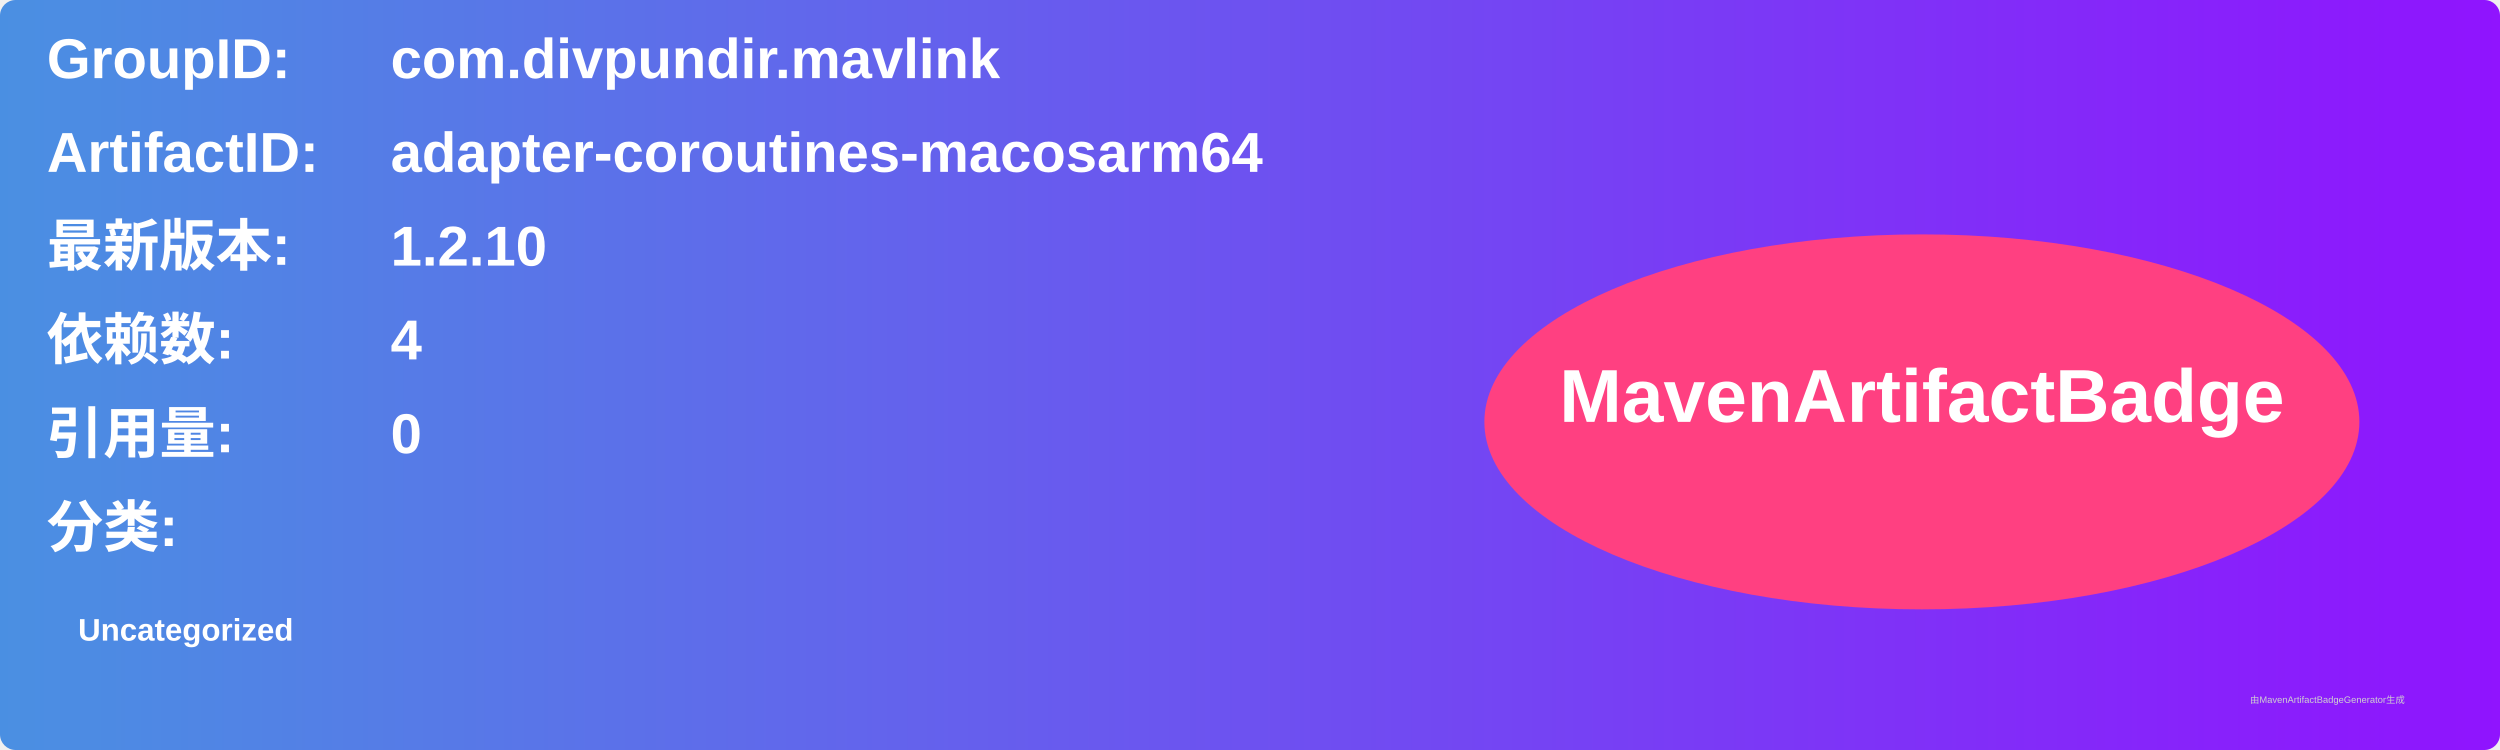
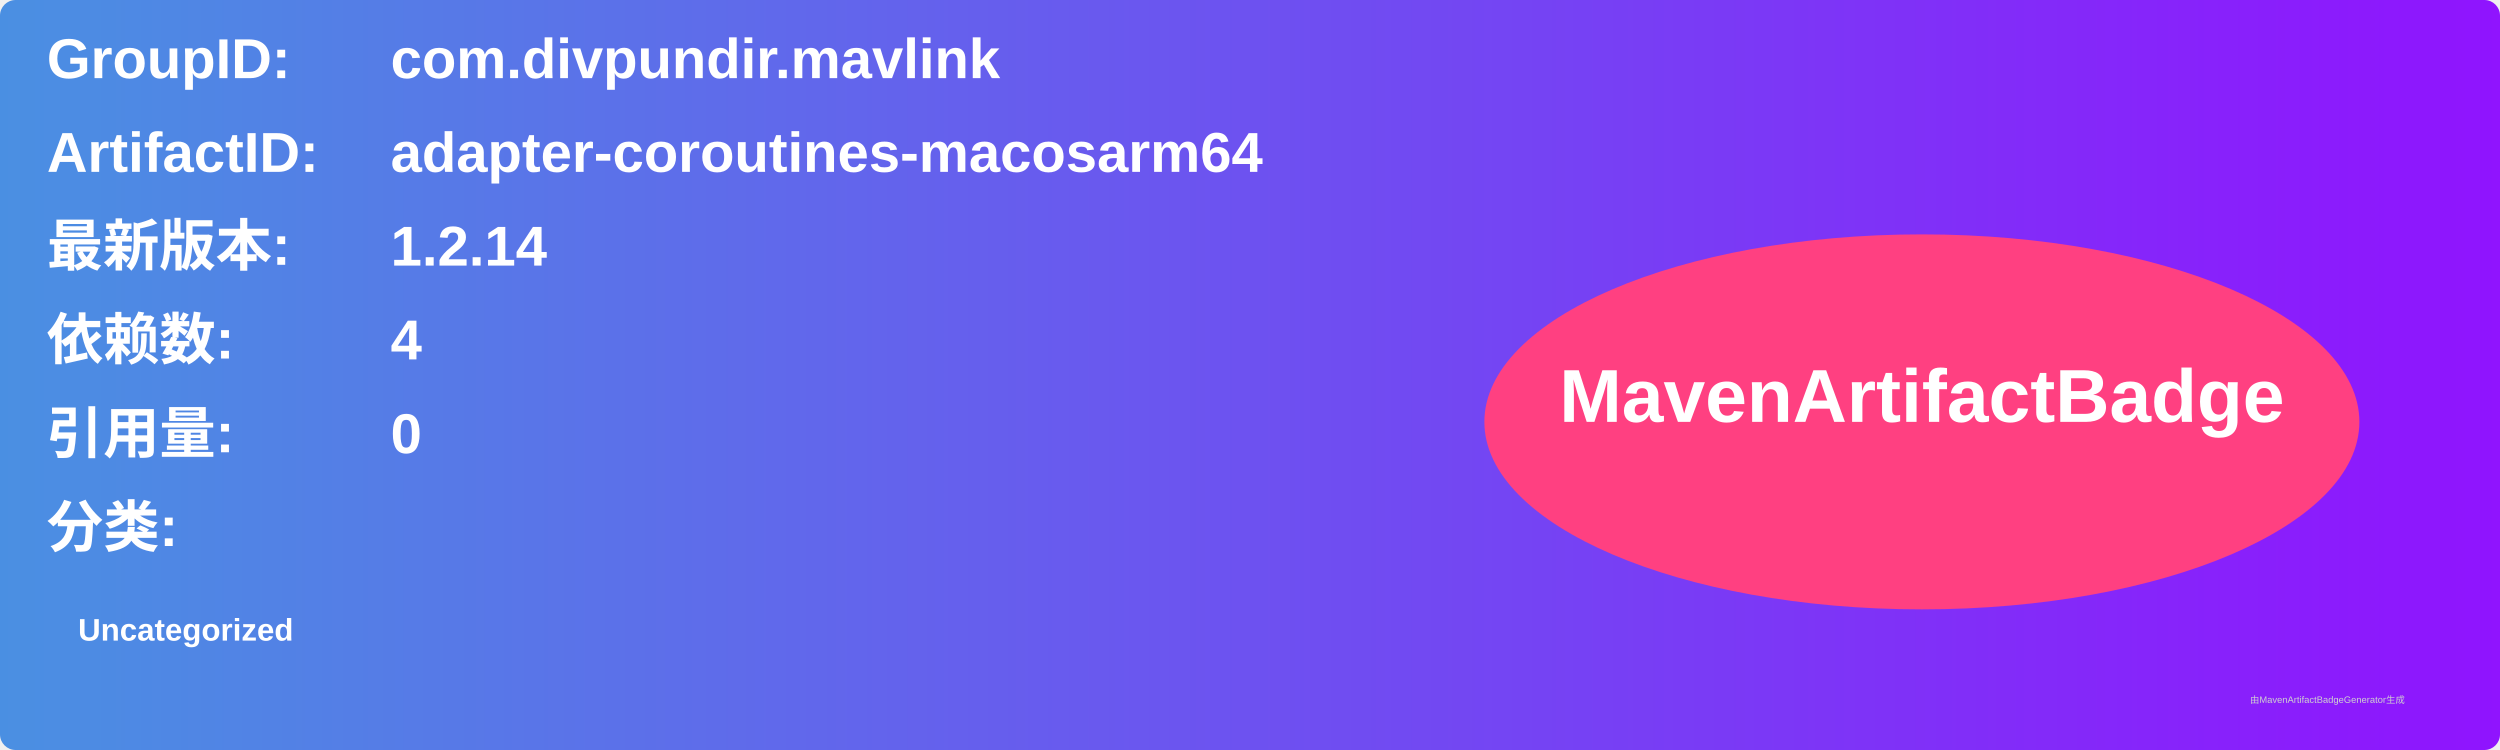
<svg xmlns="http://www.w3.org/2000/svg" width="800" height="240" viewBox="0 0 800 240">
  <linearGradient id="grad" x1="0%" y1="0%" x2="100%" y2="0%">
    <stop offset="0%" stop-color="#4a90e2" />
    <stop offset="100%" stop-color="#9013fe" />
  </linearGradient>
  <rect width="100%" height="100%" rx="5" ry="5" fill="url(#grad)" />
  <g transform="translate(15, 15)">
    <text x="0" y="10" font-family="Arial" font-size="18" fill="white" font-weight="bold" width="260">GroupID:</text>
    <text x="110" y="10" font-family="Arial" font-size="18" fill="white" font-weight="bold" width="460">com.divpundir.mavlink</text>
    <text x="0" y="40" font-family="Arial" font-size="18" fill="white" font-weight="bold" width="260">ArtifactID:</text>
    <text x="110" y="40" font-family="Arial" font-size="18" fill="white" font-weight="bold" width="460">adapter-coroutines-macosarm64</text>
    <text x="0" y="70" font-family="Arial" font-size="18" fill="white" font-weight="bold">最新版本:</text>
    <text x="110" y="70" font-family="Arial" font-size="18" fill="white" font-weight="bold">
-       <tspan font-weight="bold">1.2.10</tspan>
+       <tspan font-weight="bold">1.2.14</tspan>
    </text>
    <text x="0" y="100" font-family="Arial" font-size="18" fill="white" font-weight="bold">依赖数: </text>
    <text x="110" y="100" font-family="Arial" font-size="18" fill="white">
      <tspan font-weight="bold">4</tspan>
    </text>
    <text x="0" y="130" font-family="Arial" font-size="18" fill="white" font-weight="bold">引用量: </text>
    <text x="110" y="130" font-family="Arial" font-size="18" fill="white">
      <tspan font-weight="bold">0</tspan>
    </text>
    <text x="0" y="160" font-family="Arial" font-size="18" fill="white" font-weight="bold">分类:</text>
    <text x="10" y="190" font-family="Arial" font-size="10" fill="white">
      <tspan font-weight="bold">Uncategorized</tspan>
    </text>
    <ellipse cx="600" cy="120" rx="140" ry="60" fill="#ff4081" />
    <text x="600" y="120" text-anchor="middle" font-family="Arial" font-size="24" fill="white" font-weight="bold">MavenArtifactBadge</text>
  </g>
  <text x="720" y="225" font-family="Arial" font-size="3" fill="#d0d0d0">由MavenArtifactBadgeGenerator生成</text>
</svg>
